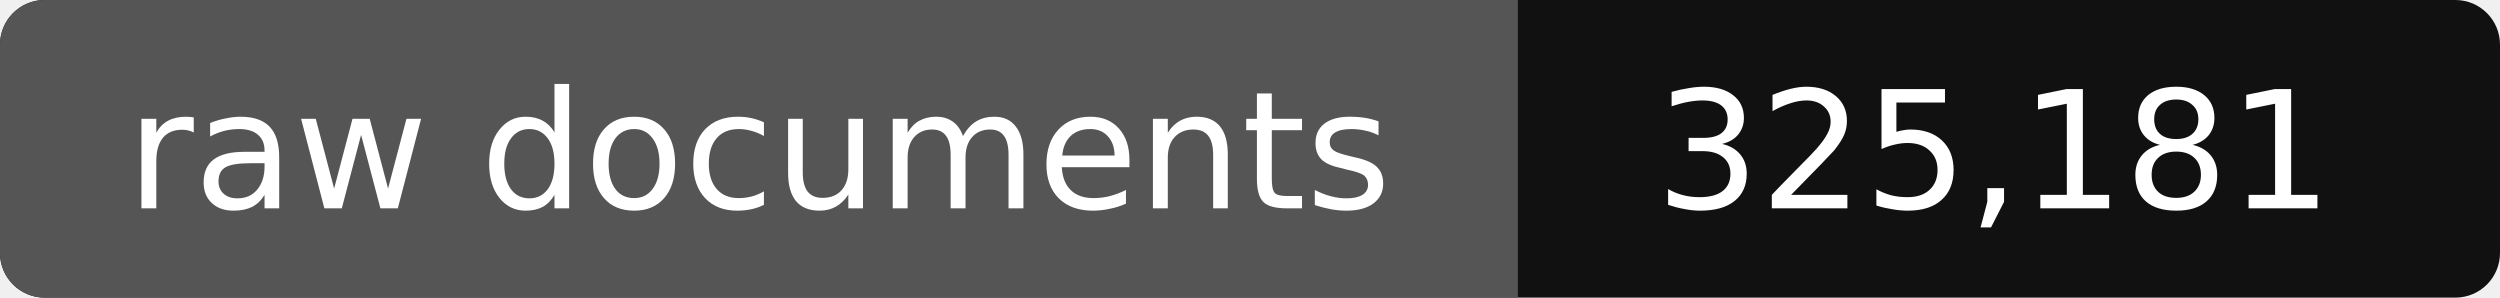
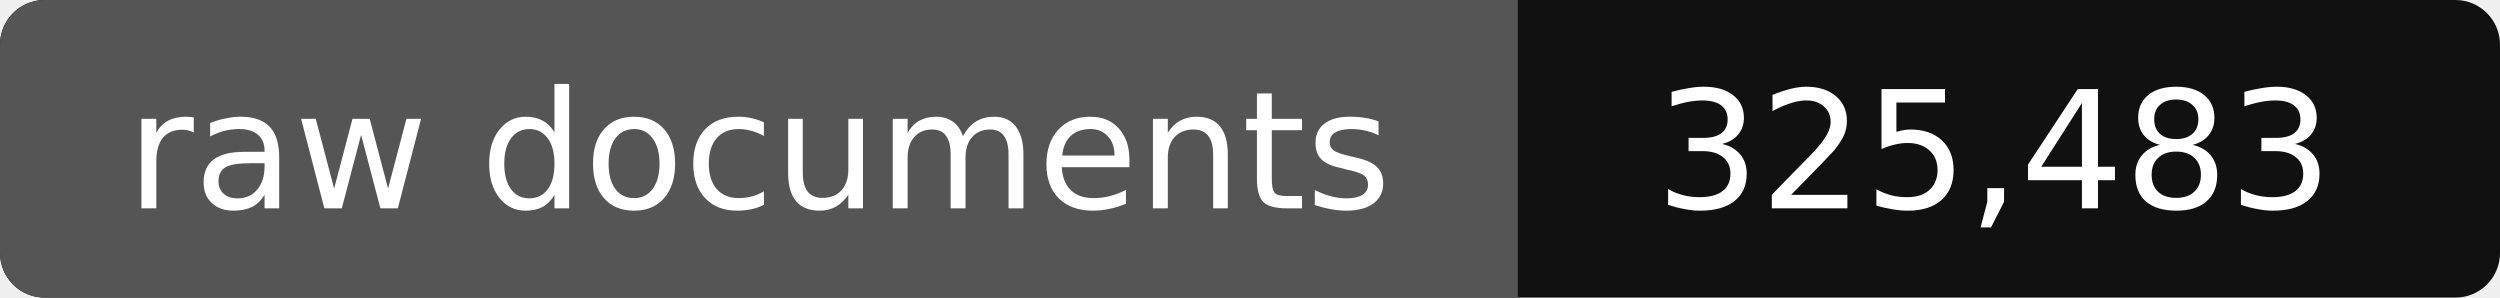
- <svg xmlns="http://www.w3.org/2000/svg" width="168" height="20" role="img" aria-label="raw documents: 325,181">
+ <svg xmlns="http://www.w3.org/2000/svg" width="168" height="20" role="img" aria-label="raw documents: 325,483">
  <rect width="168" height="20" rx="3" fill="#111" />
  <path fill="#555" d="M3 0h99v20H3a3 3 0 0 1-3-3V3a3 3 0 0 1 3-3z" />
  <g fill="#fff" text-anchor="middle" font-family="Verdana,DejaVu Sans,sans-serif" font-size="11">
    <text x="51" y="14">raw documents</text>
-     <text x="134" y="14">325,181</text>
+     <text x="134" y="14">325,483</text>
  </g>
</svg>
